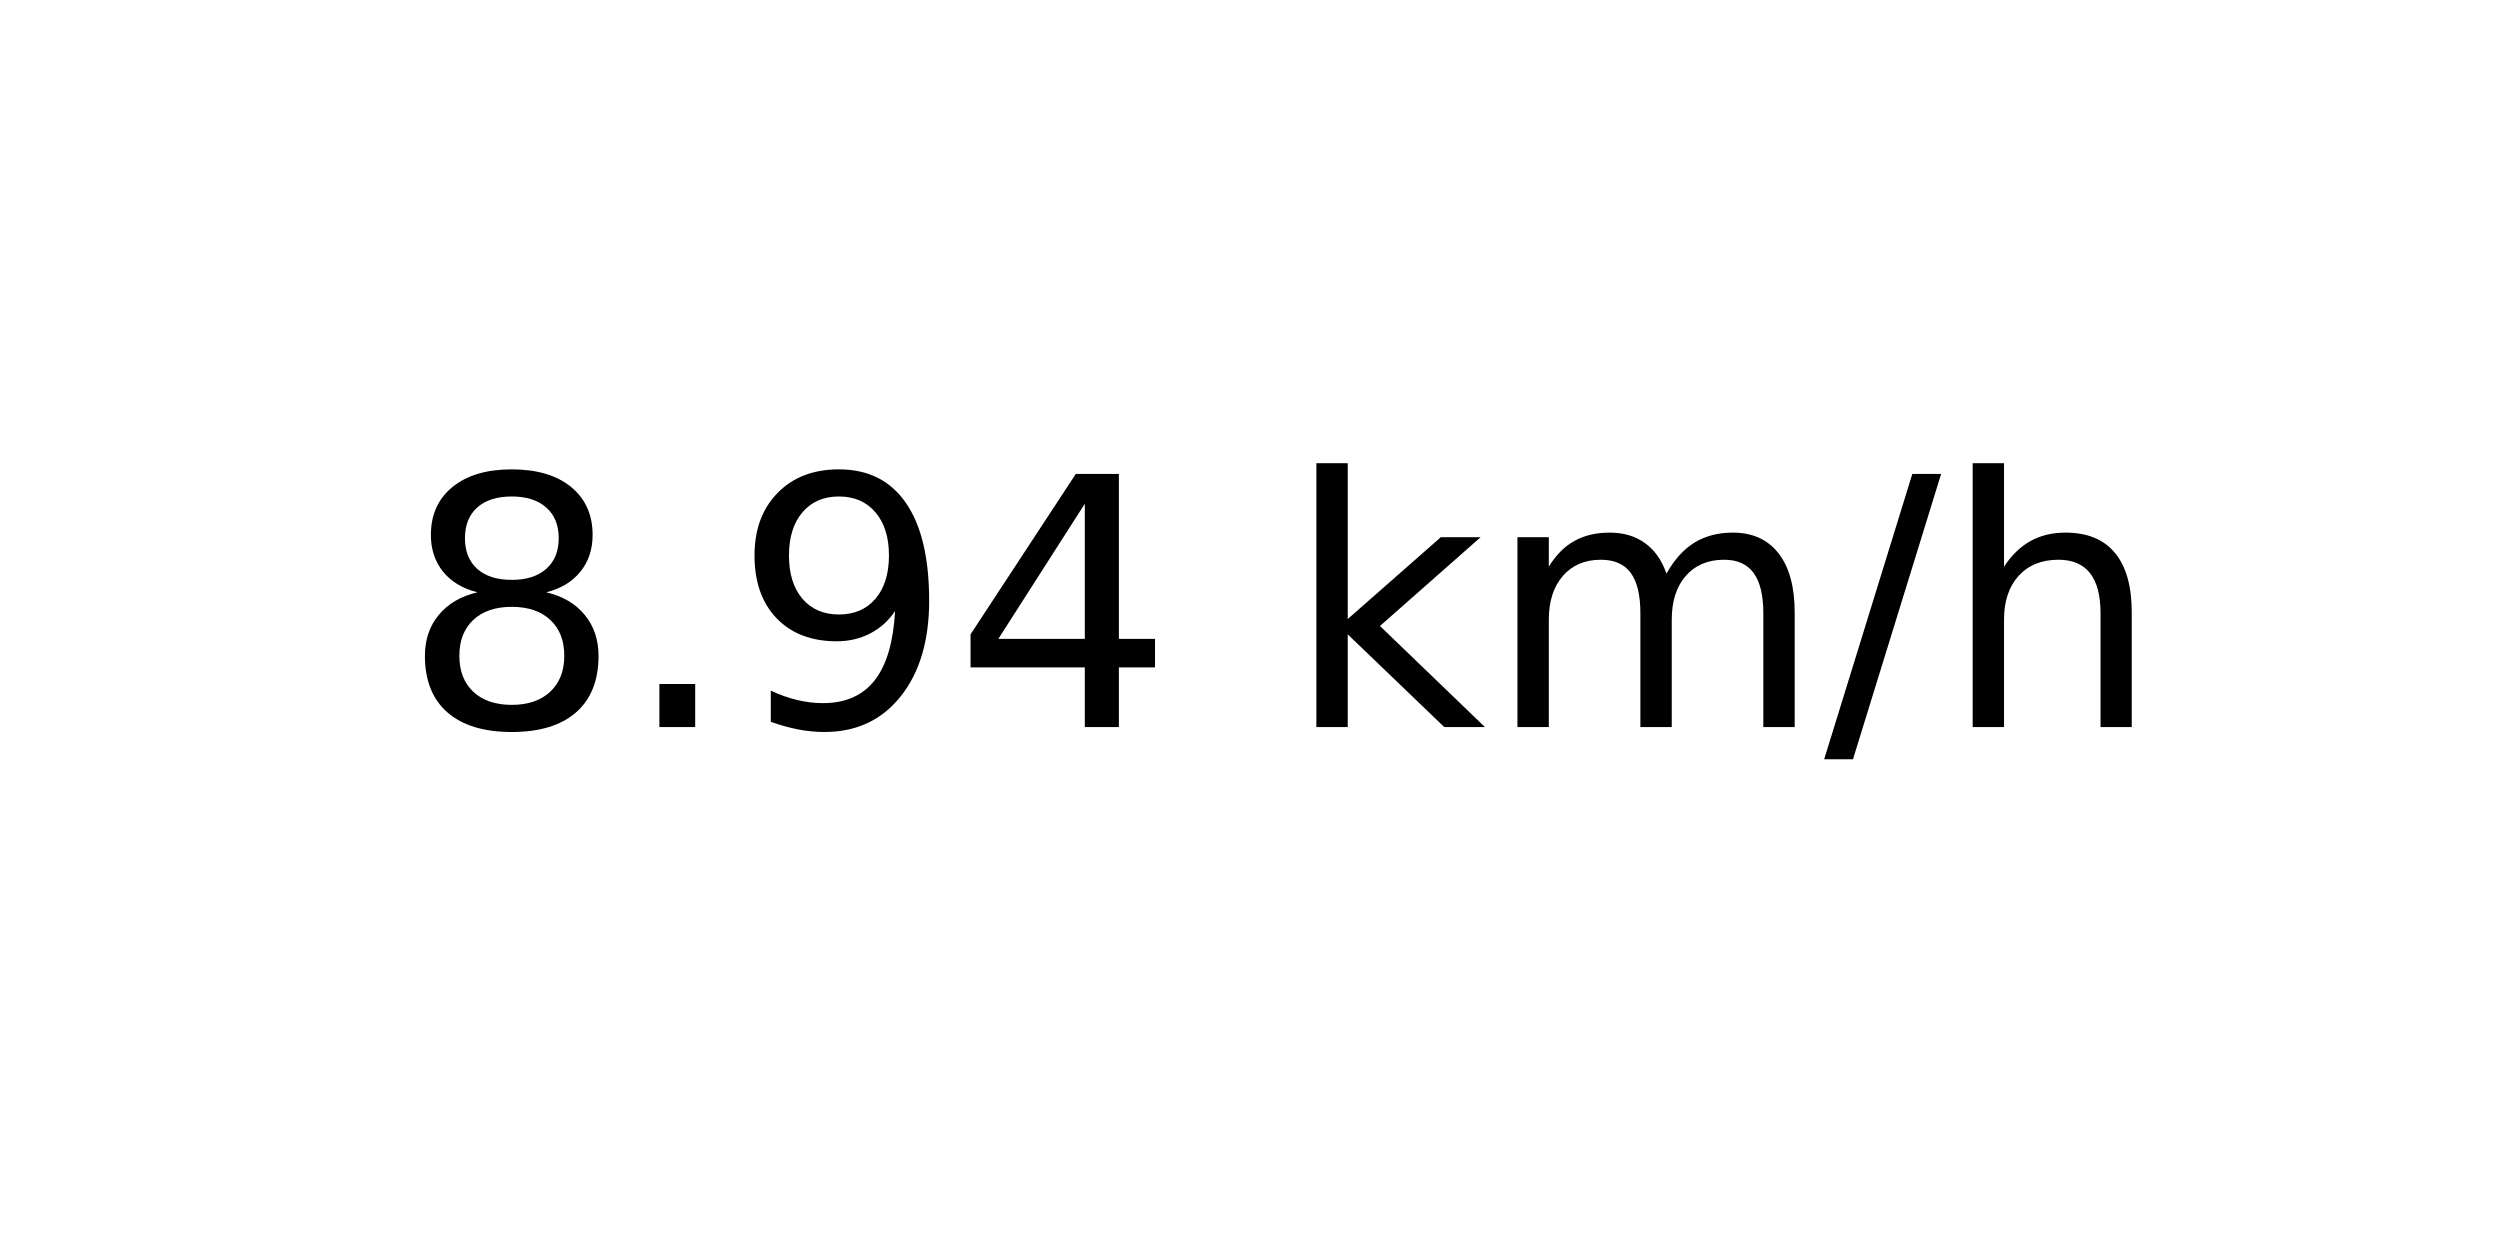
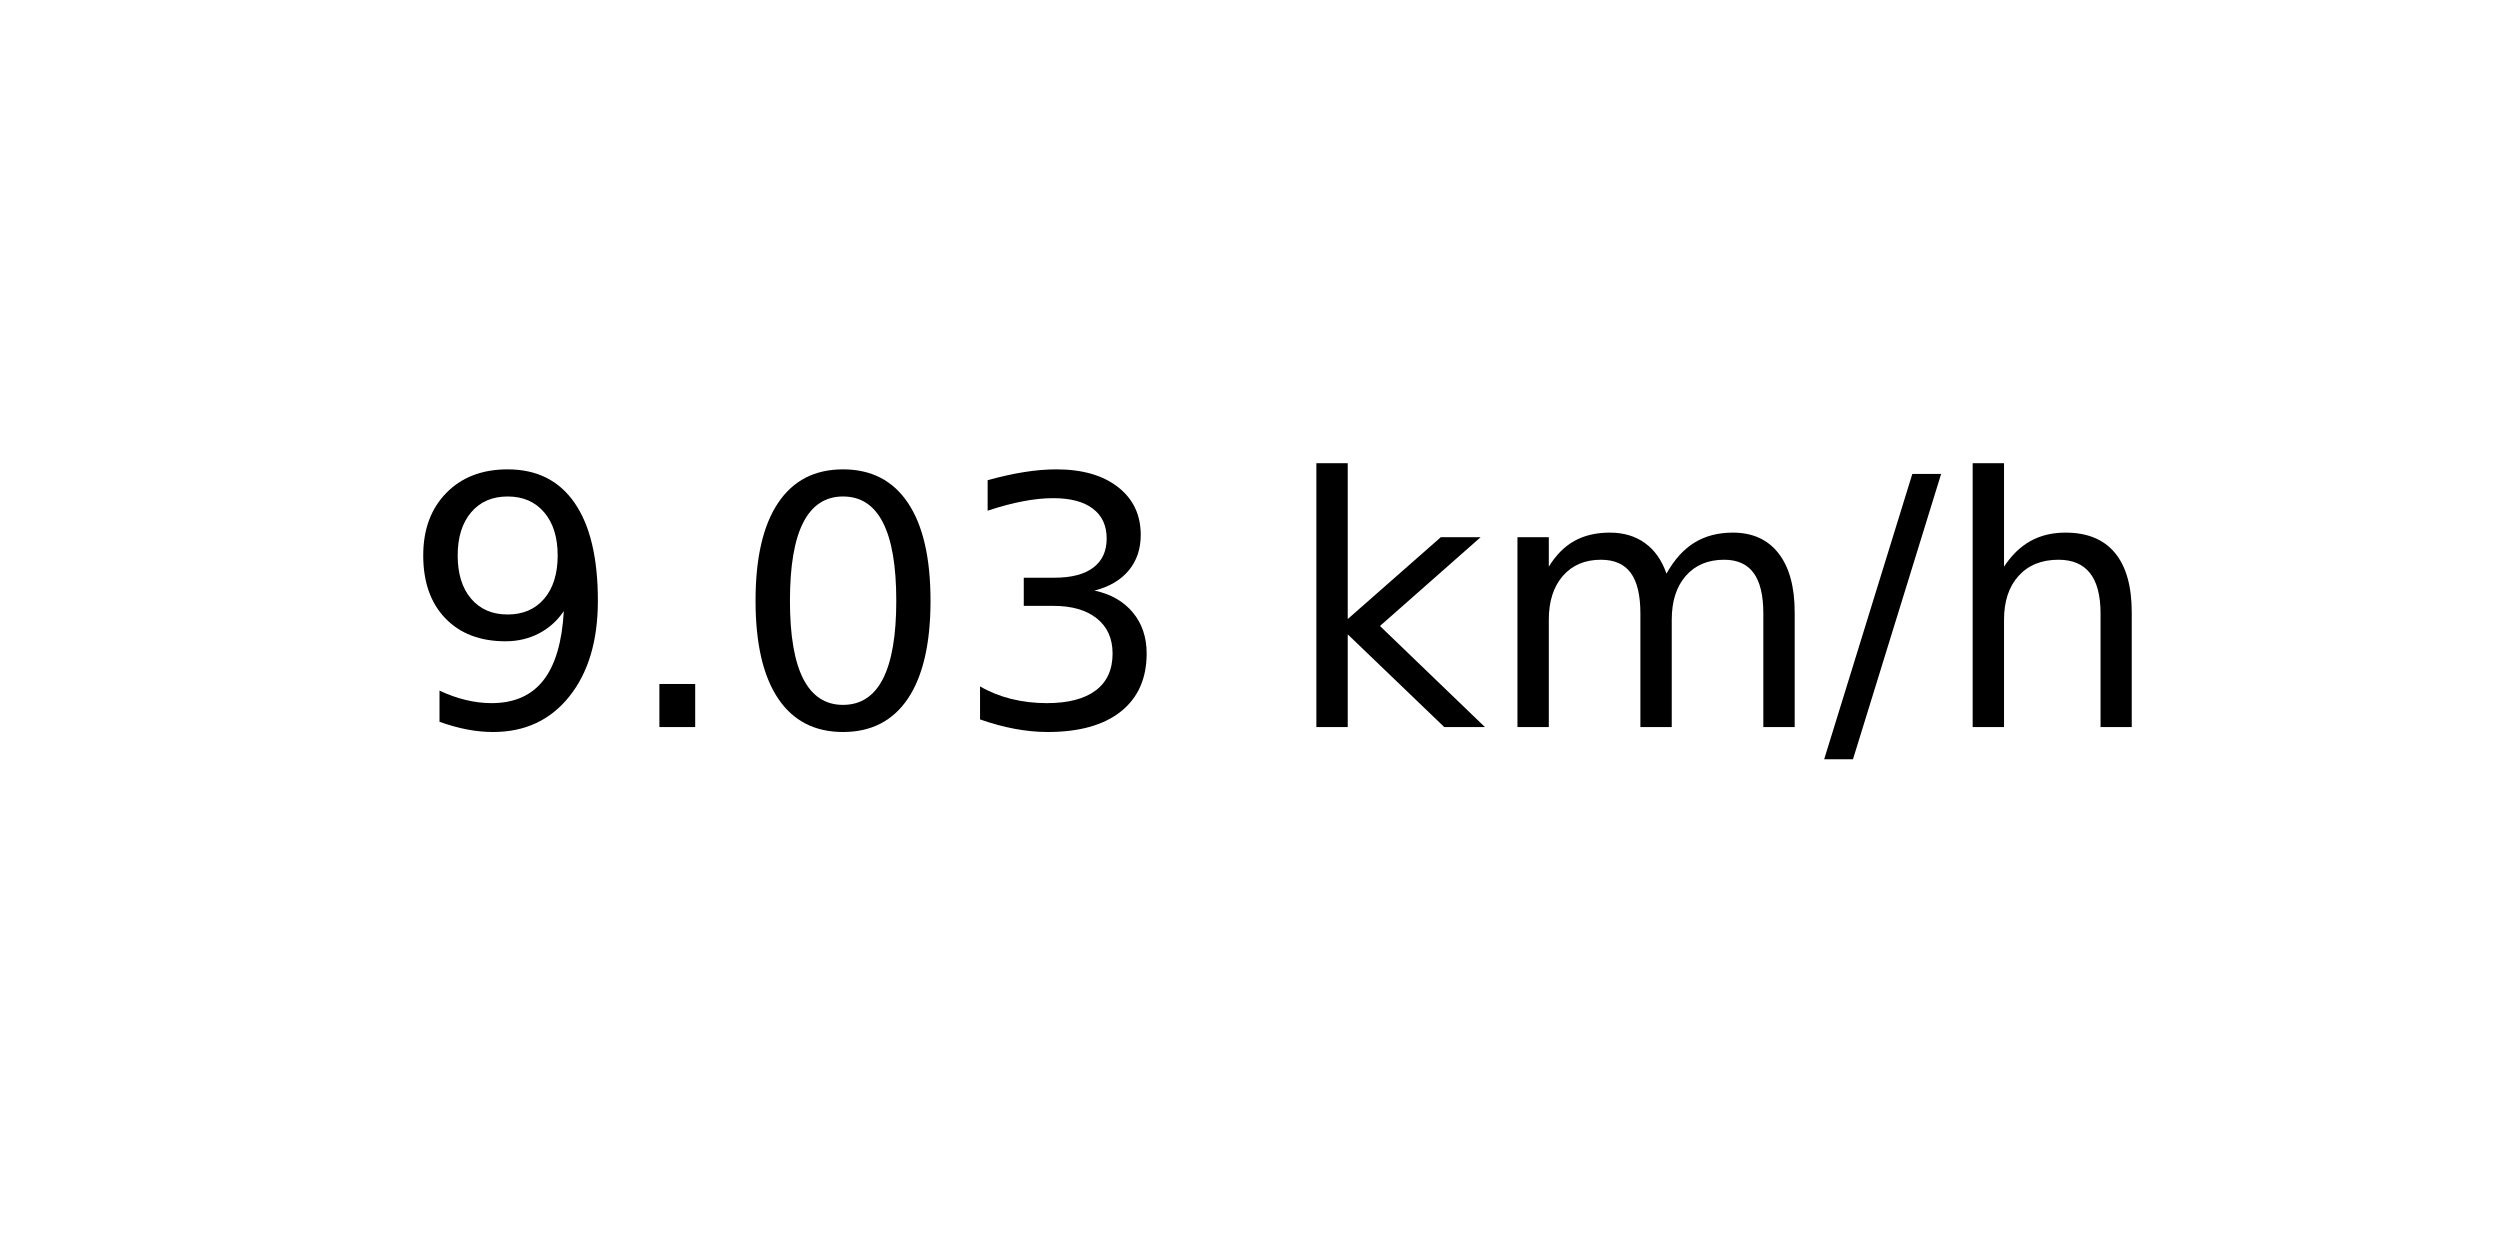
<svg xmlns="http://www.w3.org/2000/svg" xmlns:xlink="http://www.w3.org/1999/xlink" width="72pt" height="36pt" viewBox="0 0 72 36" version="1.1">
  <defs>
    <style type="text/css">*{stroke-linejoin: round; stroke-linecap: butt}</style>
  </defs>
  <g id="figure_1">
    <g id="axes_1">
      <g id="text_1">
        <g transform="translate(11.55937 20.93937) scale(0.1 -0.1)">
          <defs>
-             <path id="DejaVuSans-38" d="M 2034 2216  Q 1584 2216 1326 1975  Q 1069 1734 1069 1313  Q 1069 891 1326 650  Q 1584 409 2034 409  Q 2484 409 2743 651  Q 3003 894 3003 1313  Q 3003 1734 2745 1975  Q 2488 2216 2034 2216  z M 1403 2484  Q 997 2584 770 2862  Q 544 3141 544 3541  Q 544 4100 942 4425  Q 1341 4750 2034 4750  Q 2731 4750 3128 4425  Q 3525 4100 3525 3541  Q 3525 3141 3298 2862  Q 3072 2584 2669 2484  Q 3125 2378 3379 2068  Q 3634 1759 3634 1313  Q 3634 634 3220 271  Q 2806 -91 2034 -91  Q 1263 -91 848 271  Q 434 634 434 1313  Q 434 1759 690 2068  Q 947 2378 1403 2484  z M 1172 3481  Q 1172 3119 1398 2916  Q 1625 2713 2034 2713  Q 2441 2713 2670 2916  Q 2900 3119 2900 3481  Q 2900 3844 2670 4047  Q 2441 4250 2034 4250  Q 1625 4250 1398 4047  Q 1172 3844 1172 3481  z " transform="scale(0.015625)" />
+             <path id="DejaVuSans-39" d="M 703 97  L 703 672  Q 941 559 1184 500  Q 1428 441 1663 441  Q 2288 441 2617 861  Q 2947 1281 2994 2138  Q 2813 1869 2534 1725  Q 2256 1581 1919 1581  Q 1219 1581 811 2004  Q 403 2428 403 3163  Q 403 3881 828 4315  Q 1253 4750 1959 4750  Q 2769 4750 3195 4129  Q 3622 3509 3622 2328  Q 3622 1225 3098 567  Q 2575 -91 1691 -91  Q 1453 -91 1209 -44  Q 966 3 703 97  z M 1959 2075  Q 2384 2075 2632 2365  Q 2881 2656 2881 3163  Q 2881 3666 2632 3958  Q 2384 4250 1959 4250  Q 1534 4250 1286 3958  Q 1038 3666 1038 3163  Q 1038 2656 1286 2365  Q 1534 2075 1959 2075  z " transform="scale(0.015625)" />
            <path id="DejaVuSans-2e" d="M 684 794  L 1344 794  L 1344 0  L 684 0  L 684 794  z " transform="scale(0.015625)" />
-             <path id="DejaVuSans-39" d="M 703 97  L 703 672  Q 941 559 1184 500  Q 1428 441 1663 441  Q 2288 441 2617 861  Q 2947 1281 2994 2138  Q 2813 1869 2534 1725  Q 2256 1581 1919 1581  Q 1219 1581 811 2004  Q 403 2428 403 3163  Q 403 3881 828 4315  Q 1253 4750 1959 4750  Q 2769 4750 3195 4129  Q 3622 3509 3622 2328  Q 3622 1225 3098 567  Q 2575 -91 1691 -91  Q 1453 -91 1209 -44  Q 966 3 703 97  z M 1959 2075  Q 2384 2075 2632 2365  Q 2881 2656 2881 3163  Q 2881 3666 2632 3958  Q 2384 4250 1959 4250  Q 1534 4250 1286 3958  Q 1038 3666 1038 3163  Q 1038 2656 1286 2365  Q 1534 2075 1959 2075  z " transform="scale(0.015625)" />
-             <path id="DejaVuSans-34" d="M 2419 4116  L 825 1625  L 2419 1625  L 2419 4116  z M 2253 4666  L 3047 4666  L 3047 1625  L 3713 1625  L 3713 1100  L 3047 1100  L 3047 0  L 2419 0  L 2419 1100  L 313 1100  L 313 1709  L 2253 4666  z " transform="scale(0.015625)" />
+             <path id="DejaVuSans-30" d="M 2034 4250  Q 1547 4250 1301 3770  Q 1056 3291 1056 2328  Q 1056 1369 1301 889  Q 1547 409 2034 409  Q 2525 409 2770 889  Q 3016 1369 3016 2328  Q 3016 3291 2770 3770  Q 2525 4250 2034 4250  z M 2034 4750  Q 2819 4750 3233 4129  Q 3647 3509 3647 2328  Q 3647 1150 3233 529  Q 2819 -91 2034 -91  Q 1250 -91 836 529  Q 422 1150 422 2328  Q 422 3509 836 4129  Q 1250 4750 2034 4750  z " transform="scale(0.015625)" />
+             <path id="DejaVuSans-33" d="M 2597 2516  Q 3050 2419 3304 2112  Q 3559 1806 3559 1356  Q 3559 666 3084 287  Q 2609 -91 1734 -91  Q 1441 -91 1130 -33  Q 819 25 488 141  L 488 750  Q 750 597 1062 519  Q 1375 441 1716 441  Q 2309 441 2620 675  Q 2931 909 2931 1356  Q 2931 1769 2642 2001  Q 2353 2234 1838 2234  L 1294 2234  L 1294 2753  L 1863 2753  Q 2328 2753 2575 2939  Q 2822 3125 2822 3475  Q 2822 3834 2567 4026  Q 2313 4219 1838 4219  Q 1578 4219 1281 4162  Q 984 4106 628 3988  L 628 4550  Q 988 4650 1302 4700  Q 1616 4750 1894 4750  Q 2613 4750 3031 4423  Q 3450 4097 3450 3541  Q 3450 3153 3228 2886  Q 3006 2619 2597 2516  z " transform="scale(0.015625)" />
            <path id="DejaVuSans-20" transform="scale(0.015625)" />
            <path id="DejaVuSans-6b" d="M 581 4863  L 1159 4863  L 1159 1991  L 2875 3500  L 3609 3500  L 1753 1863  L 3688 0  L 2938 0  L 1159 1709  L 1159 0  L 581 0  L 581 4863  z " transform="scale(0.015625)" />
            <path id="DejaVuSans-6d" d="M 3328 2828  Q 3544 3216 3844 3400  Q 4144 3584 4550 3584  Q 5097 3584 5394 3201  Q 5691 2819 5691 2113  L 5691 0  L 5113 0  L 5113 2094  Q 5113 2597 4934 2840  Q 4756 3084 4391 3084  Q 3944 3084 3684 2787  Q 3425 2491 3425 1978  L 3425 0  L 2847 0  L 2847 2094  Q 2847 2600 2669 2842  Q 2491 3084 2119 3084  Q 1678 3084 1418 2786  Q 1159 2488 1159 1978  L 1159 0  L 581 0  L 581 3500  L 1159 3500  L 1159 2956  Q 1356 3278 1631 3431  Q 1906 3584 2284 3584  Q 2666 3584 2933 3390  Q 3200 3197 3328 2828  z " transform="scale(0.015625)" />
            <path id="DejaVuSans-2f" d="M 1625 4666  L 2156 4666  L 531 -594  L 0 -594  L 1625 4666  z " transform="scale(0.015625)" />
            <path id="DejaVuSans-68" d="M 3513 2113  L 3513 0  L 2938 0  L 2938 2094  Q 2938 2591 2744 2837  Q 2550 3084 2163 3084  Q 1697 3084 1428 2787  Q 1159 2491 1159 1978  L 1159 0  L 581 0  L 581 4863  L 1159 4863  L 1159 2956  Q 1366 3272 1645 3428  Q 1925 3584 2291 3584  Q 2894 3584 3203 3211  Q 3513 2838 3513 2113  z " transform="scale(0.015625)" />
          </defs>
-           <use xlink:href="#DejaVuSans-38" />
+           <use xlink:href="#DejaVuSans-39" />
          <use xlink:href="#DejaVuSans-2e" x="63.623" />
-           <use xlink:href="#DejaVuSans-39" x="95.41" />
-           <use xlink:href="#DejaVuSans-34" x="159.033" />
+           <use xlink:href="#DejaVuSans-30" x="95.41" />
+           <use xlink:href="#DejaVuSans-33" x="159.033" />
          <use xlink:href="#DejaVuSans-20" x="222.656" />
          <use xlink:href="#DejaVuSans-6b" x="254.443" />
          <use xlink:href="#DejaVuSans-6d" x="312.354" />
          <use xlink:href="#DejaVuSans-2f" x="409.766" />
          <use xlink:href="#DejaVuSans-68" x="443.457" />
        </g>
      </g>
    </g>
  </g>
</svg>
